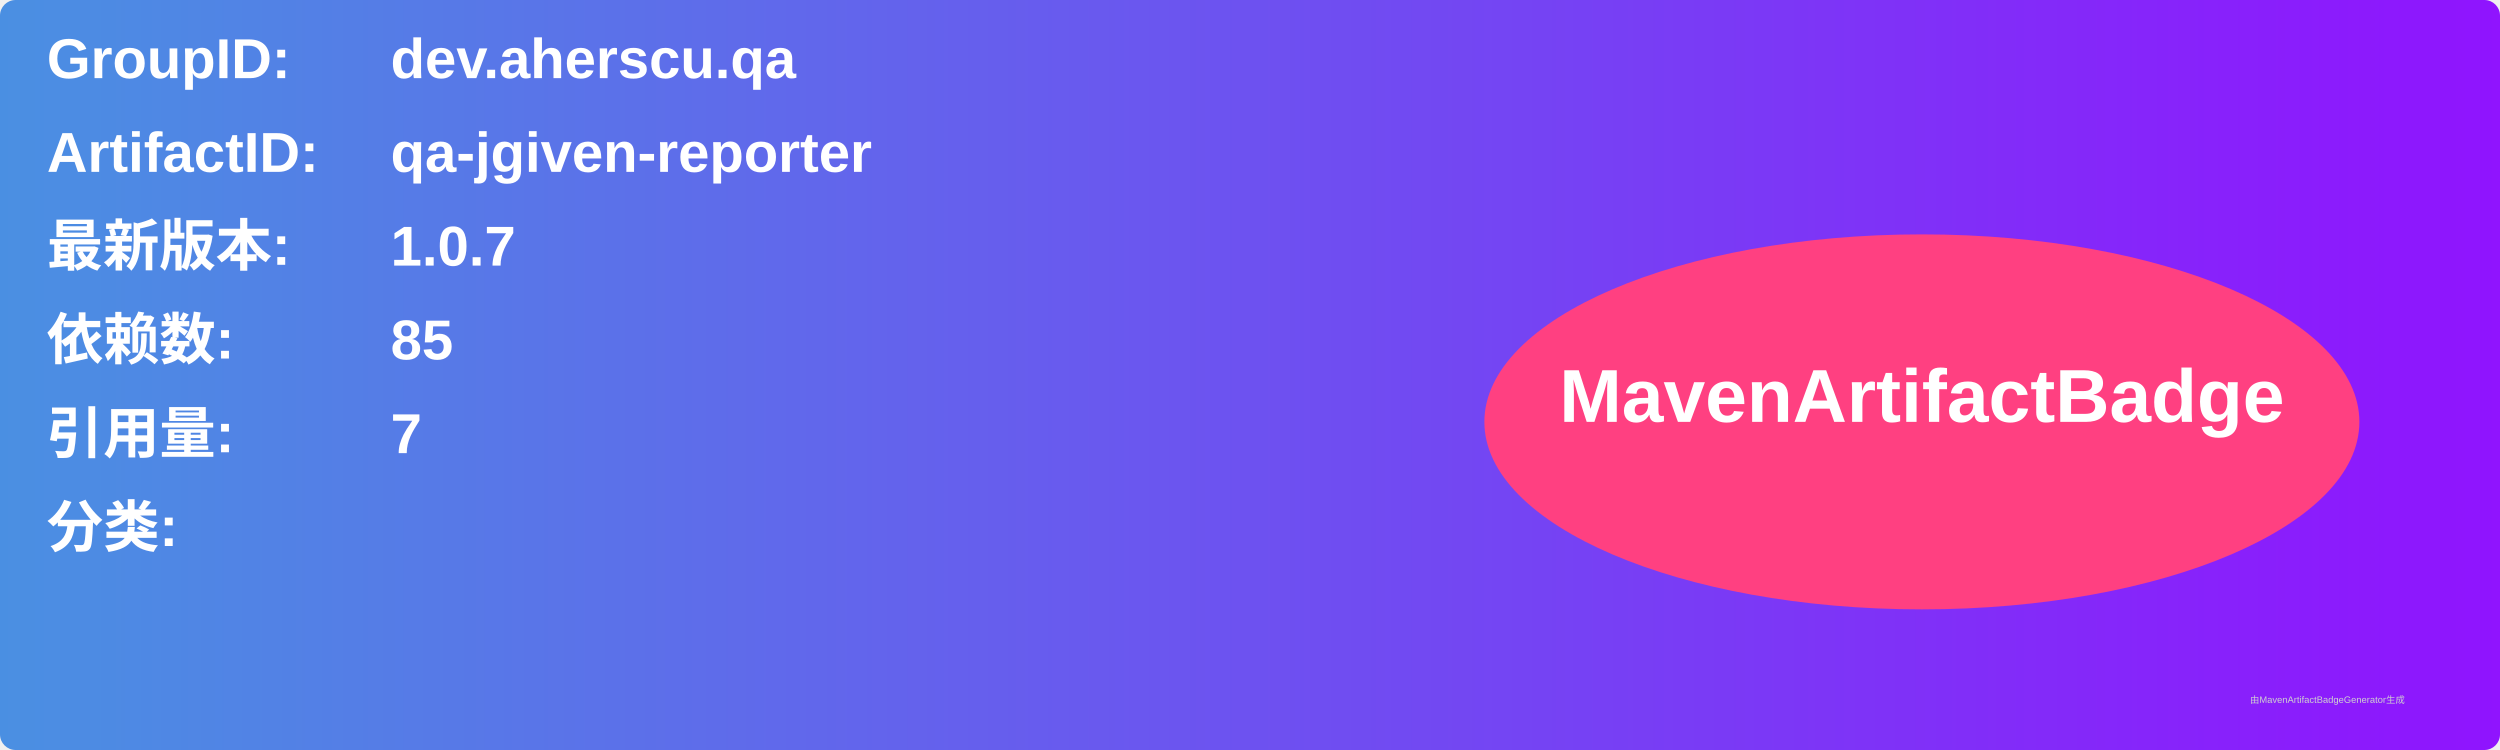
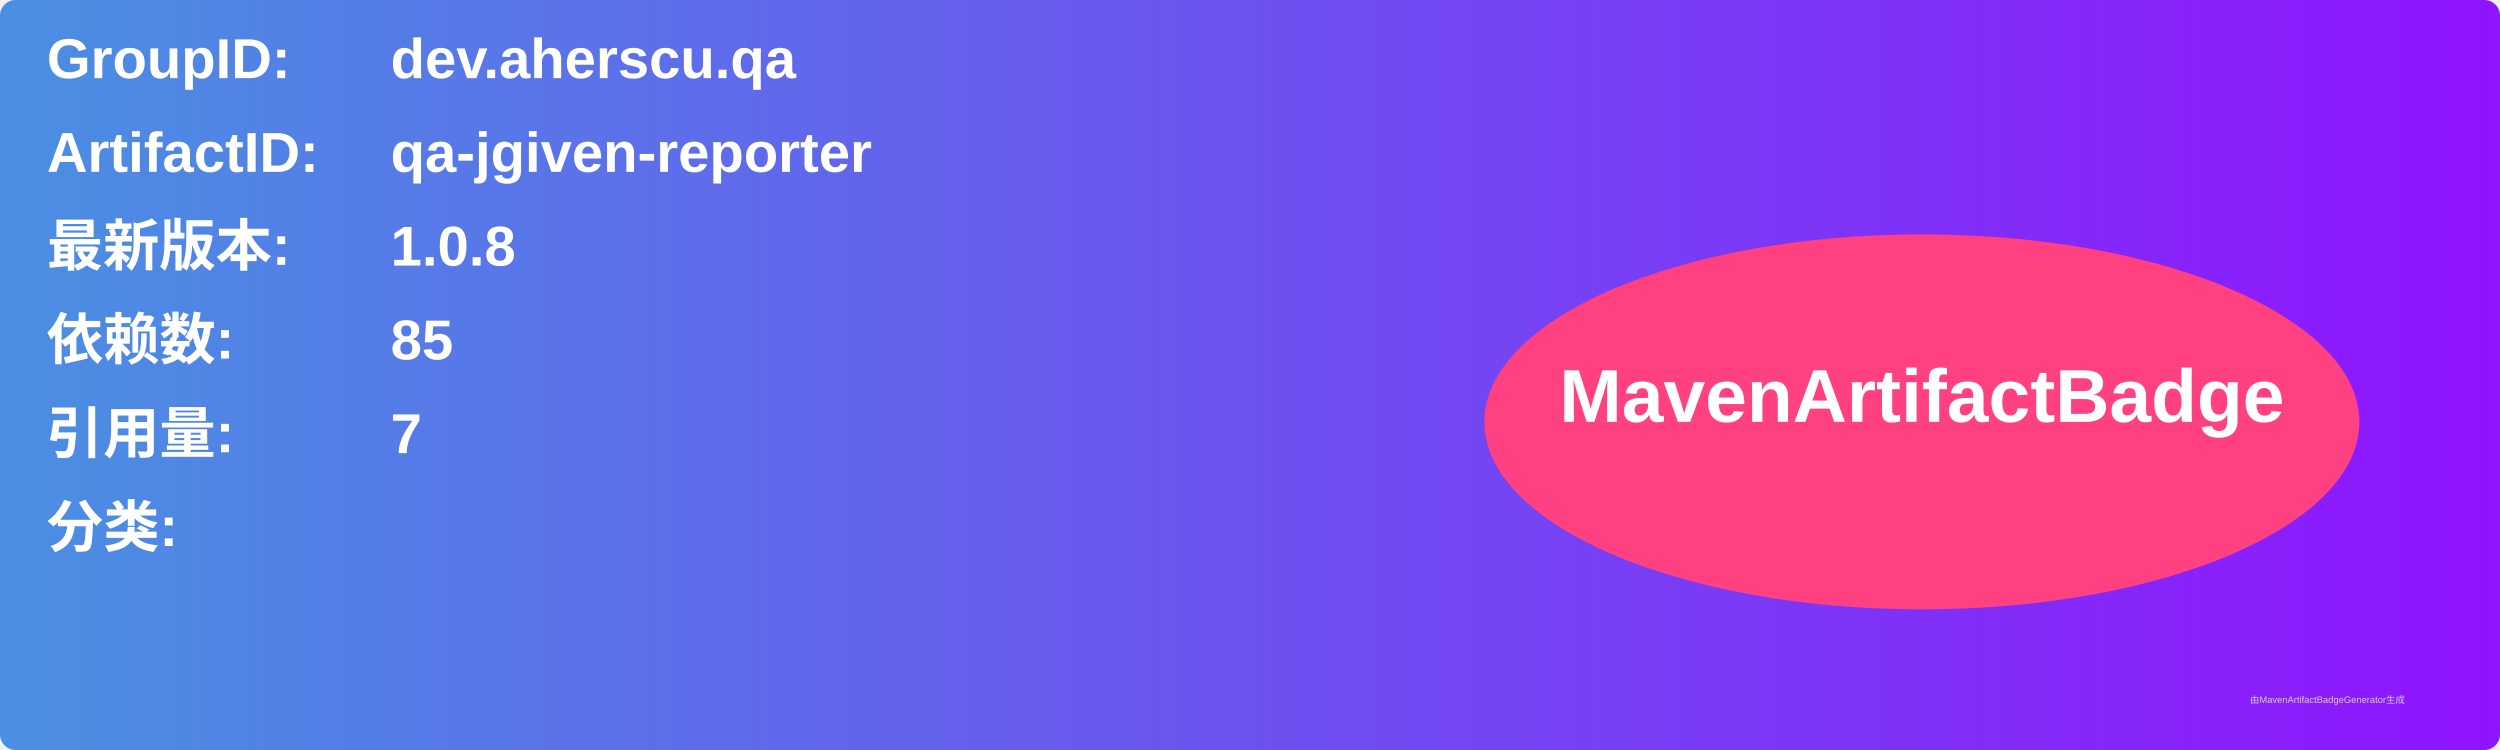
<svg xmlns="http://www.w3.org/2000/svg" width="800" height="240" viewBox="0 0 800 240">
  <linearGradient id="grad" x1="0%" y1="0%" x2="100%" y2="0%">
    <stop offset="0%" stop-color="#4a90e2" />
    <stop offset="100%" stop-color="#9013fe" />
  </linearGradient>
  <rect width="100%" height="100%" rx="5" ry="5" fill="url(#grad)" />
  <g transform="translate(15, 15)">
    <text x="0" y="10" font-family="Arial" font-size="18" fill="white" font-weight="bold" width="260">GroupID:</text>
    <text x="110" y="10" font-family="Arial" font-size="18" fill="white" font-weight="bold" width="460">dev.aherscu.qa</text>
    <text x="0" y="40" font-family="Arial" font-size="18" fill="white" font-weight="bold" width="260">ArtifactID:</text>
    <text x="110" y="40" font-family="Arial" font-size="18" fill="white" font-weight="bold" width="460">qa-jgiven-reporter</text>
    <text x="0" y="70" font-family="Arial" font-size="18" fill="white" font-weight="bold">最新版本:</text>
    <text x="110" y="70" font-family="Arial" font-size="18" fill="white" font-weight="bold">
-       <tspan font-weight="bold">1.0.7</tspan>
+       <tspan font-weight="bold">1.0.8</tspan>
    </text>
    <text x="0" y="100" font-family="Arial" font-size="18" fill="white" font-weight="bold">依赖数: </text>
    <text x="110" y="100" font-family="Arial" font-size="18" fill="white">
      <tspan font-weight="bold">85</tspan>
    </text>
    <text x="0" y="130" font-family="Arial" font-size="18" fill="white" font-weight="bold">引用量: </text>
    <text x="110" y="130" font-family="Arial" font-size="18" fill="white">
      <tspan font-weight="bold">7</tspan>
    </text>
    <text x="0" y="160" font-family="Arial" font-size="18" fill="white" font-weight="bold">分类:</text>
    <text x="10" y="190" font-family="Arial" font-size="10" fill="white">
      <tspan font-weight="bold" />
    </text>
    <ellipse cx="600" cy="120" rx="140" ry="60" fill="#ff4081" />
    <text x="600" y="120" text-anchor="middle" font-family="Arial" font-size="24" fill="white" font-weight="bold">MavenArtifactBadge</text>
  </g>
  <text x="720" y="225" font-family="Arial" font-size="3" fill="#d0d0d0">由MavenArtifactBadgeGenerator生成</text>
</svg>
